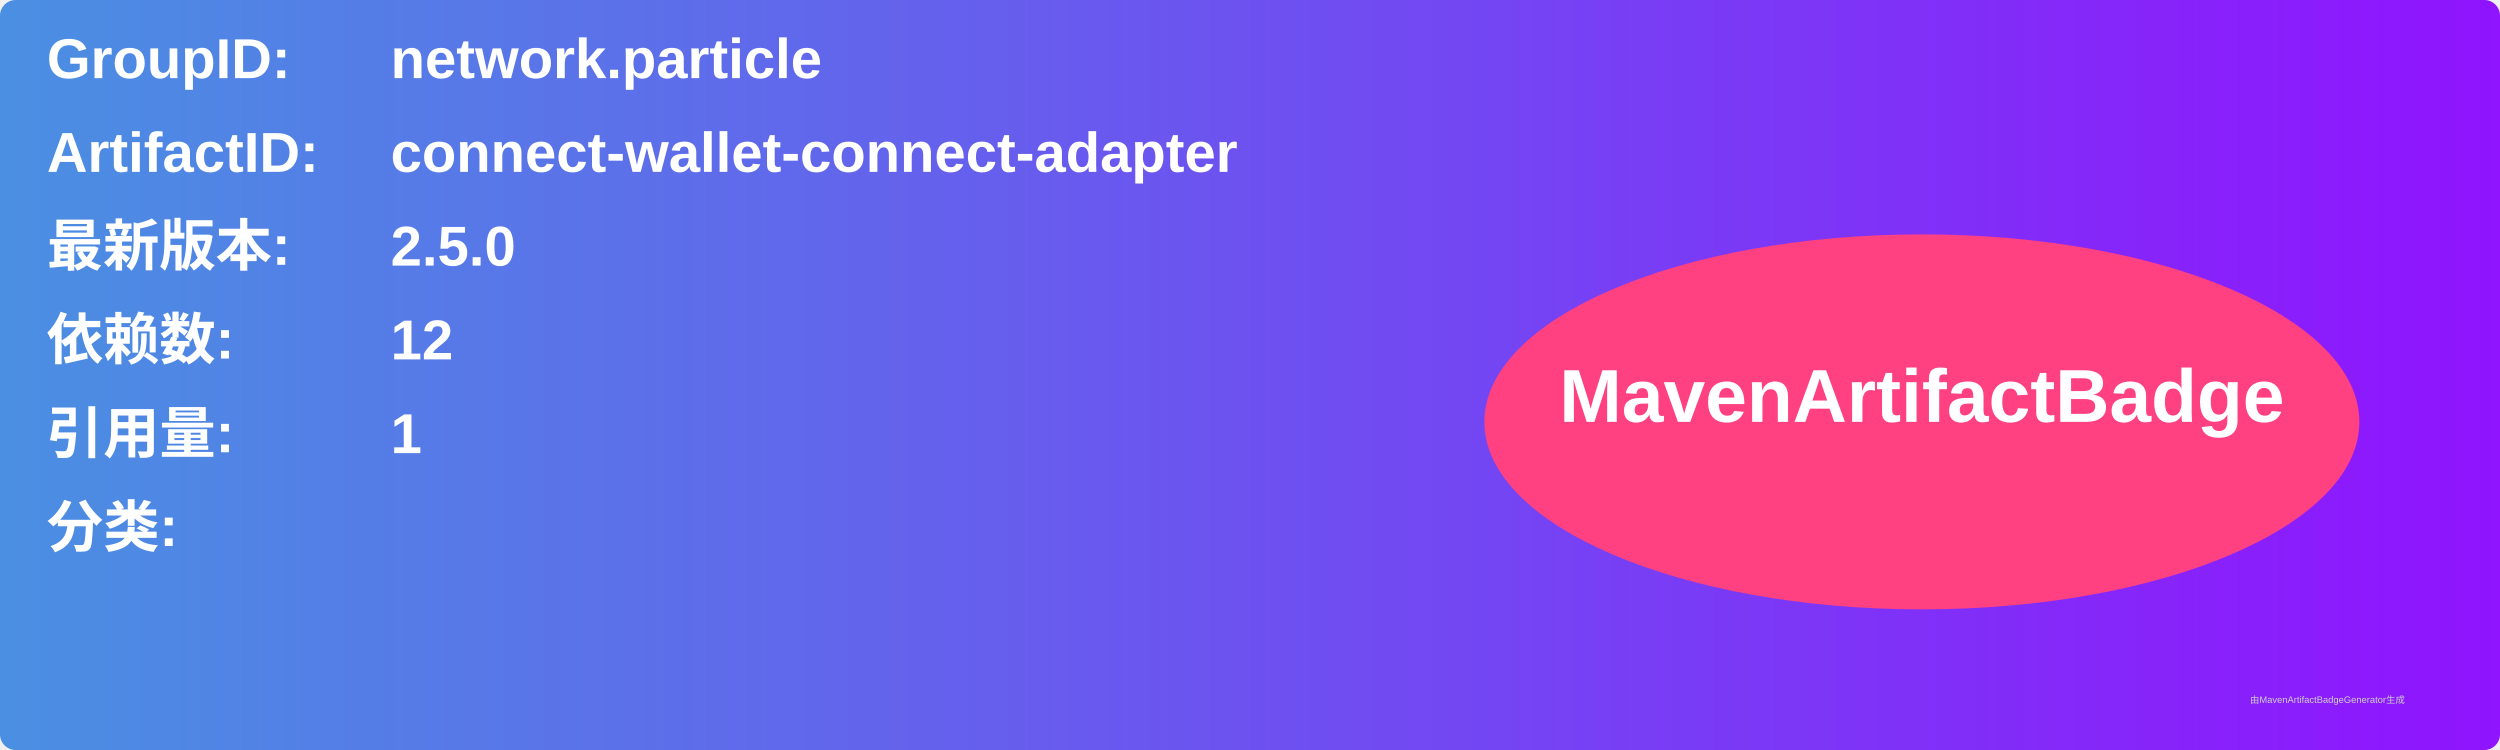
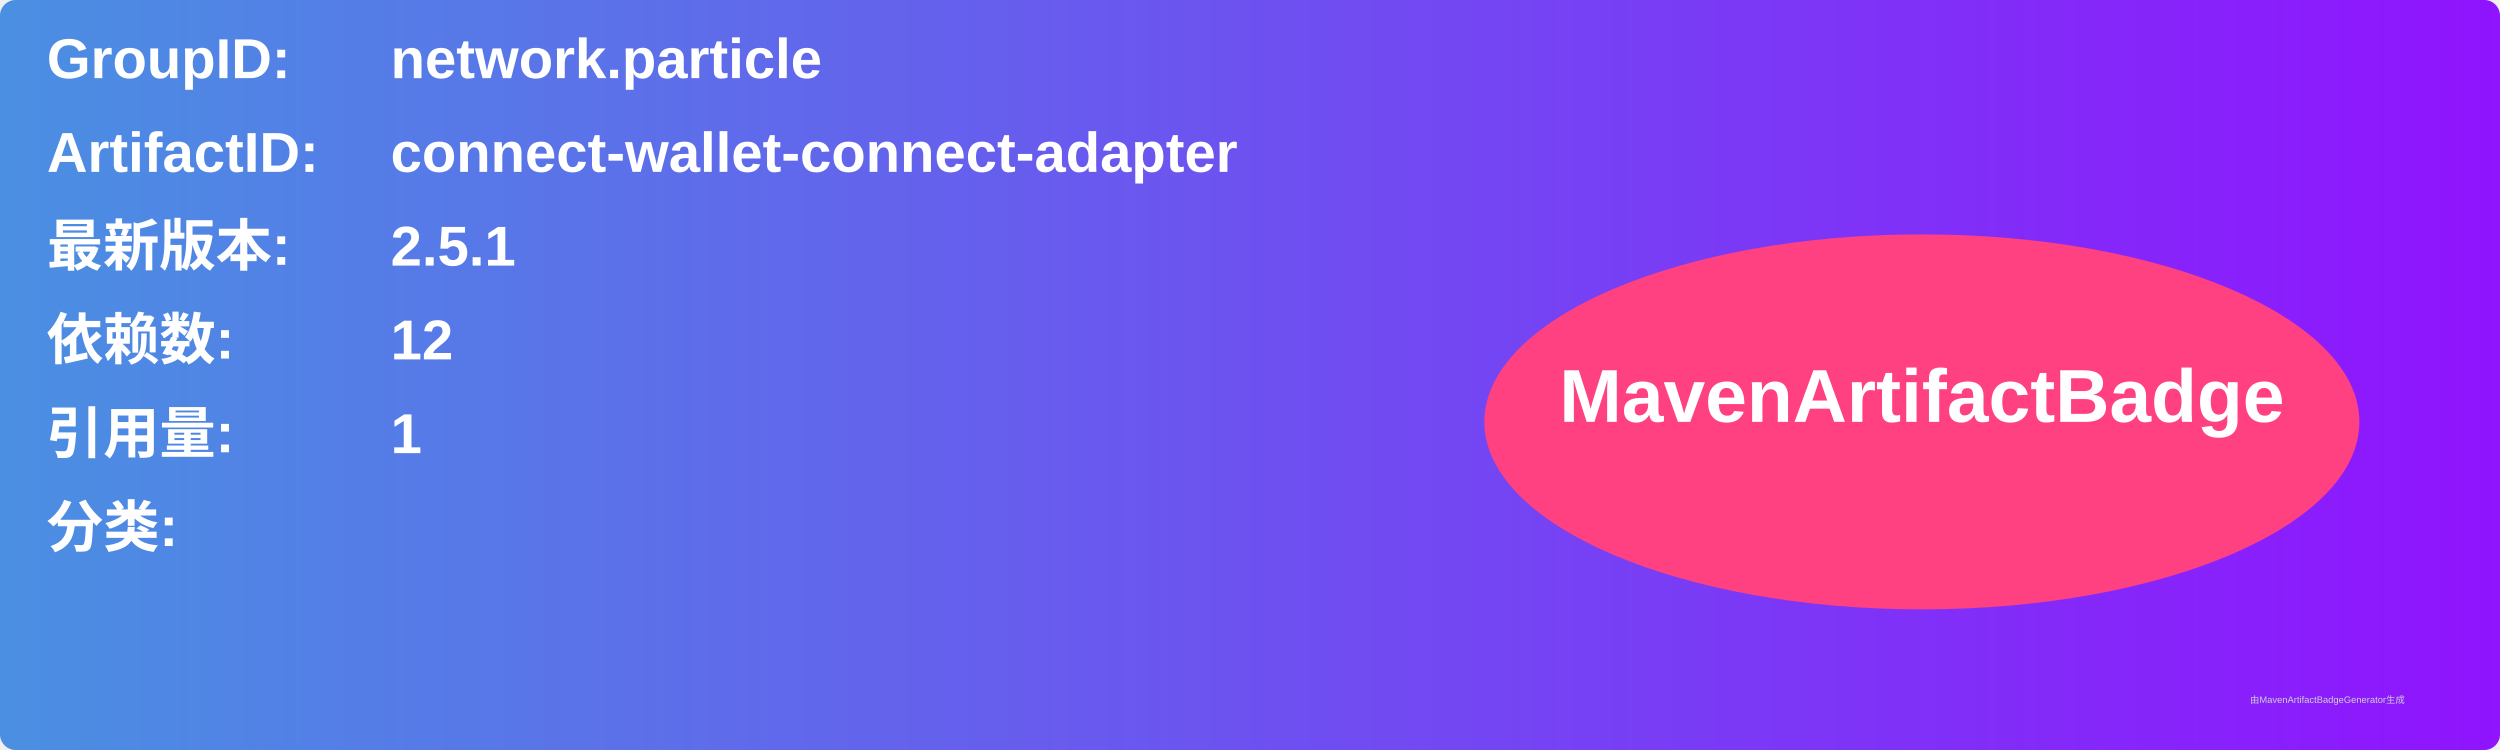
<svg xmlns="http://www.w3.org/2000/svg" width="800" height="240" viewBox="0 0 800 240">
  <linearGradient id="grad" x1="0%" y1="0%" x2="100%" y2="0%">
    <stop offset="0%" stop-color="#4a90e2" />
    <stop offset="100%" stop-color="#9013fe" />
  </linearGradient>
  <rect width="100%" height="100%" rx="5" ry="5" fill="url(#grad)" />
  <g transform="translate(15, 15)">
    <text x="0" y="10" font-family="Arial" font-size="18" fill="white" font-weight="bold" width="260">GroupID:</text>
    <text x="110" y="10" font-family="Arial" font-size="18" fill="white" font-weight="bold" width="460">network.particle</text>
    <text x="0" y="40" font-family="Arial" font-size="18" fill="white" font-weight="bold" width="260">ArtifactID:</text>
    <text x="110" y="40" font-family="Arial" font-size="18" fill="white" font-weight="bold" width="460">connect-wallet-connect-adapter</text>
    <text x="0" y="70" font-family="Arial" font-size="18" fill="white" font-weight="bold">最新版本:</text>
    <text x="110" y="70" font-family="Arial" font-size="18" fill="white" font-weight="bold">
-       <tspan font-weight="bold">2.5.0</tspan>
+       <tspan font-weight="bold">2.5.1</tspan>
    </text>
    <text x="0" y="100" font-family="Arial" font-size="18" fill="white" font-weight="bold">依赖数: </text>
    <text x="110" y="100" font-family="Arial" font-size="18" fill="white">
      <tspan font-weight="bold">12</tspan>
    </text>
    <text x="0" y="130" font-family="Arial" font-size="18" fill="white" font-weight="bold">引用量: </text>
    <text x="110" y="130" font-family="Arial" font-size="18" fill="white">
      <tspan font-weight="bold">1</tspan>
    </text>
    <text x="0" y="160" font-family="Arial" font-size="18" fill="white" font-weight="bold">分类:</text>
    <text x="10" y="190" font-family="Arial" font-size="10" fill="white">
      <tspan font-weight="bold" />
    </text>
    <ellipse cx="600" cy="120" rx="140" ry="60" fill="#ff4081" />
    <text x="600" y="120" text-anchor="middle" font-family="Arial" font-size="24" fill="white" font-weight="bold">MavenArtifactBadge</text>
  </g>
  <text x="720" y="225" font-family="Arial" font-size="3" fill="#d0d0d0">由MavenArtifactBadgeGenerator生成</text>
</svg>
